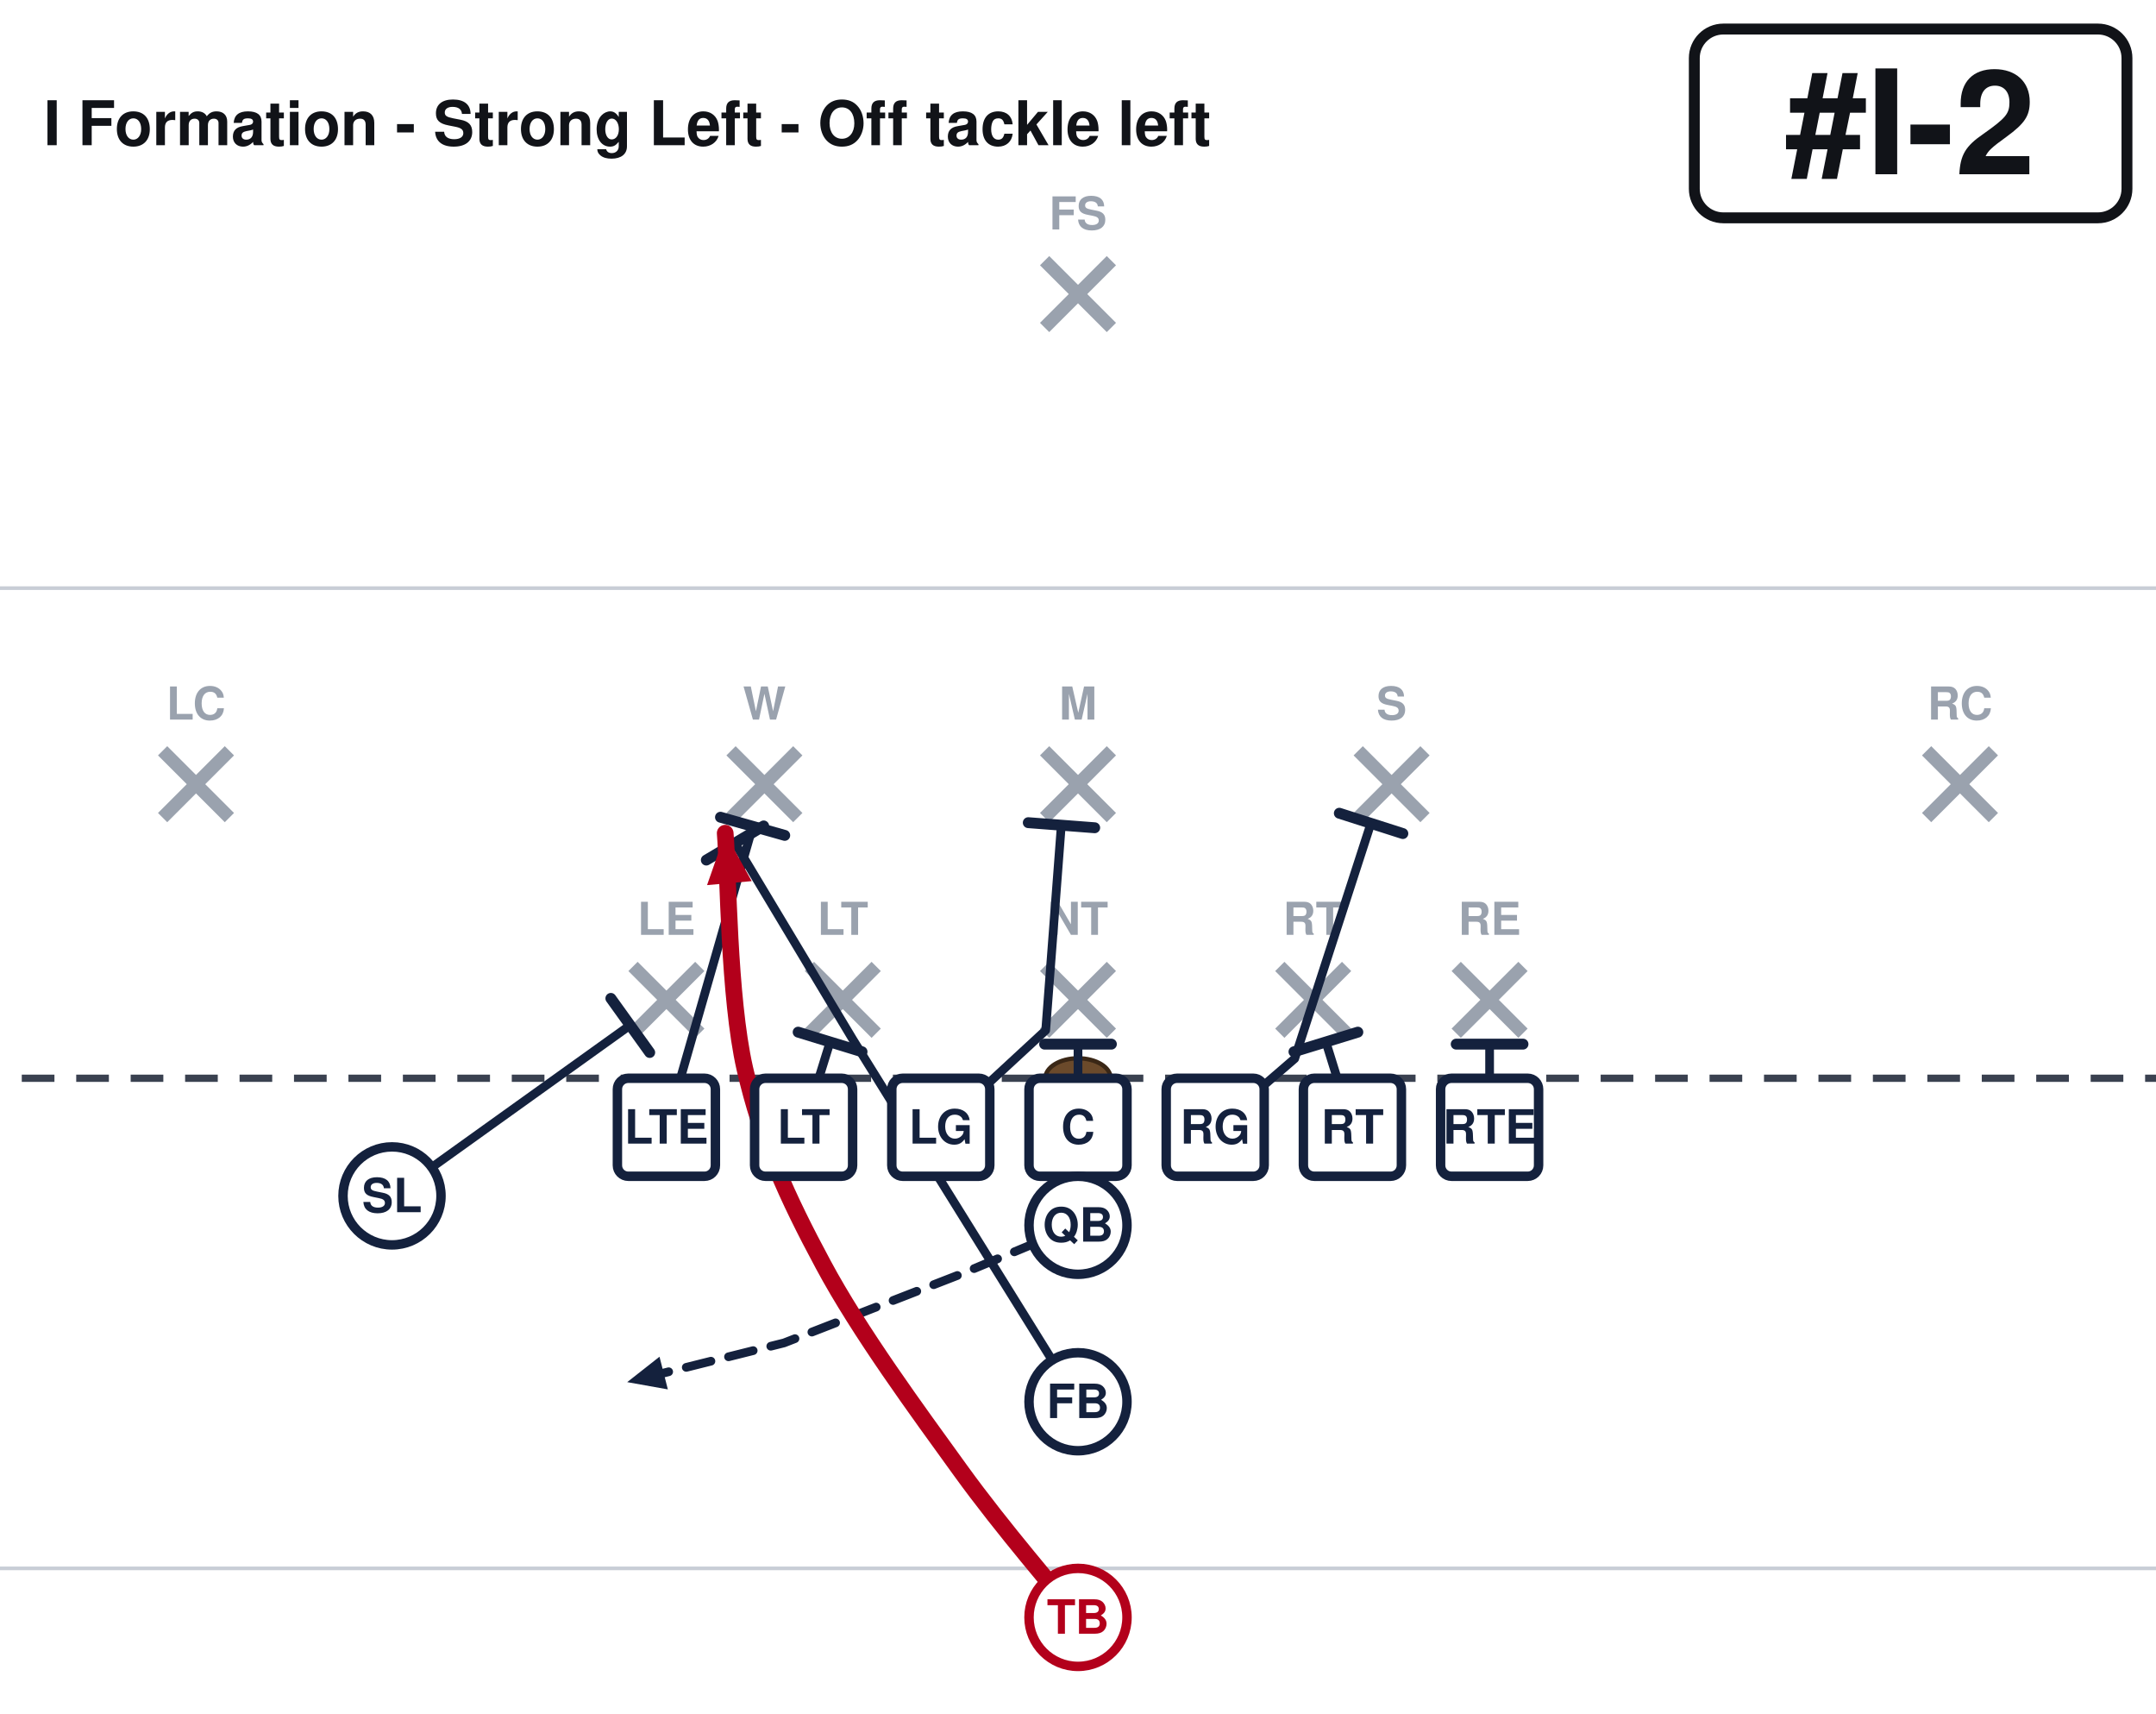
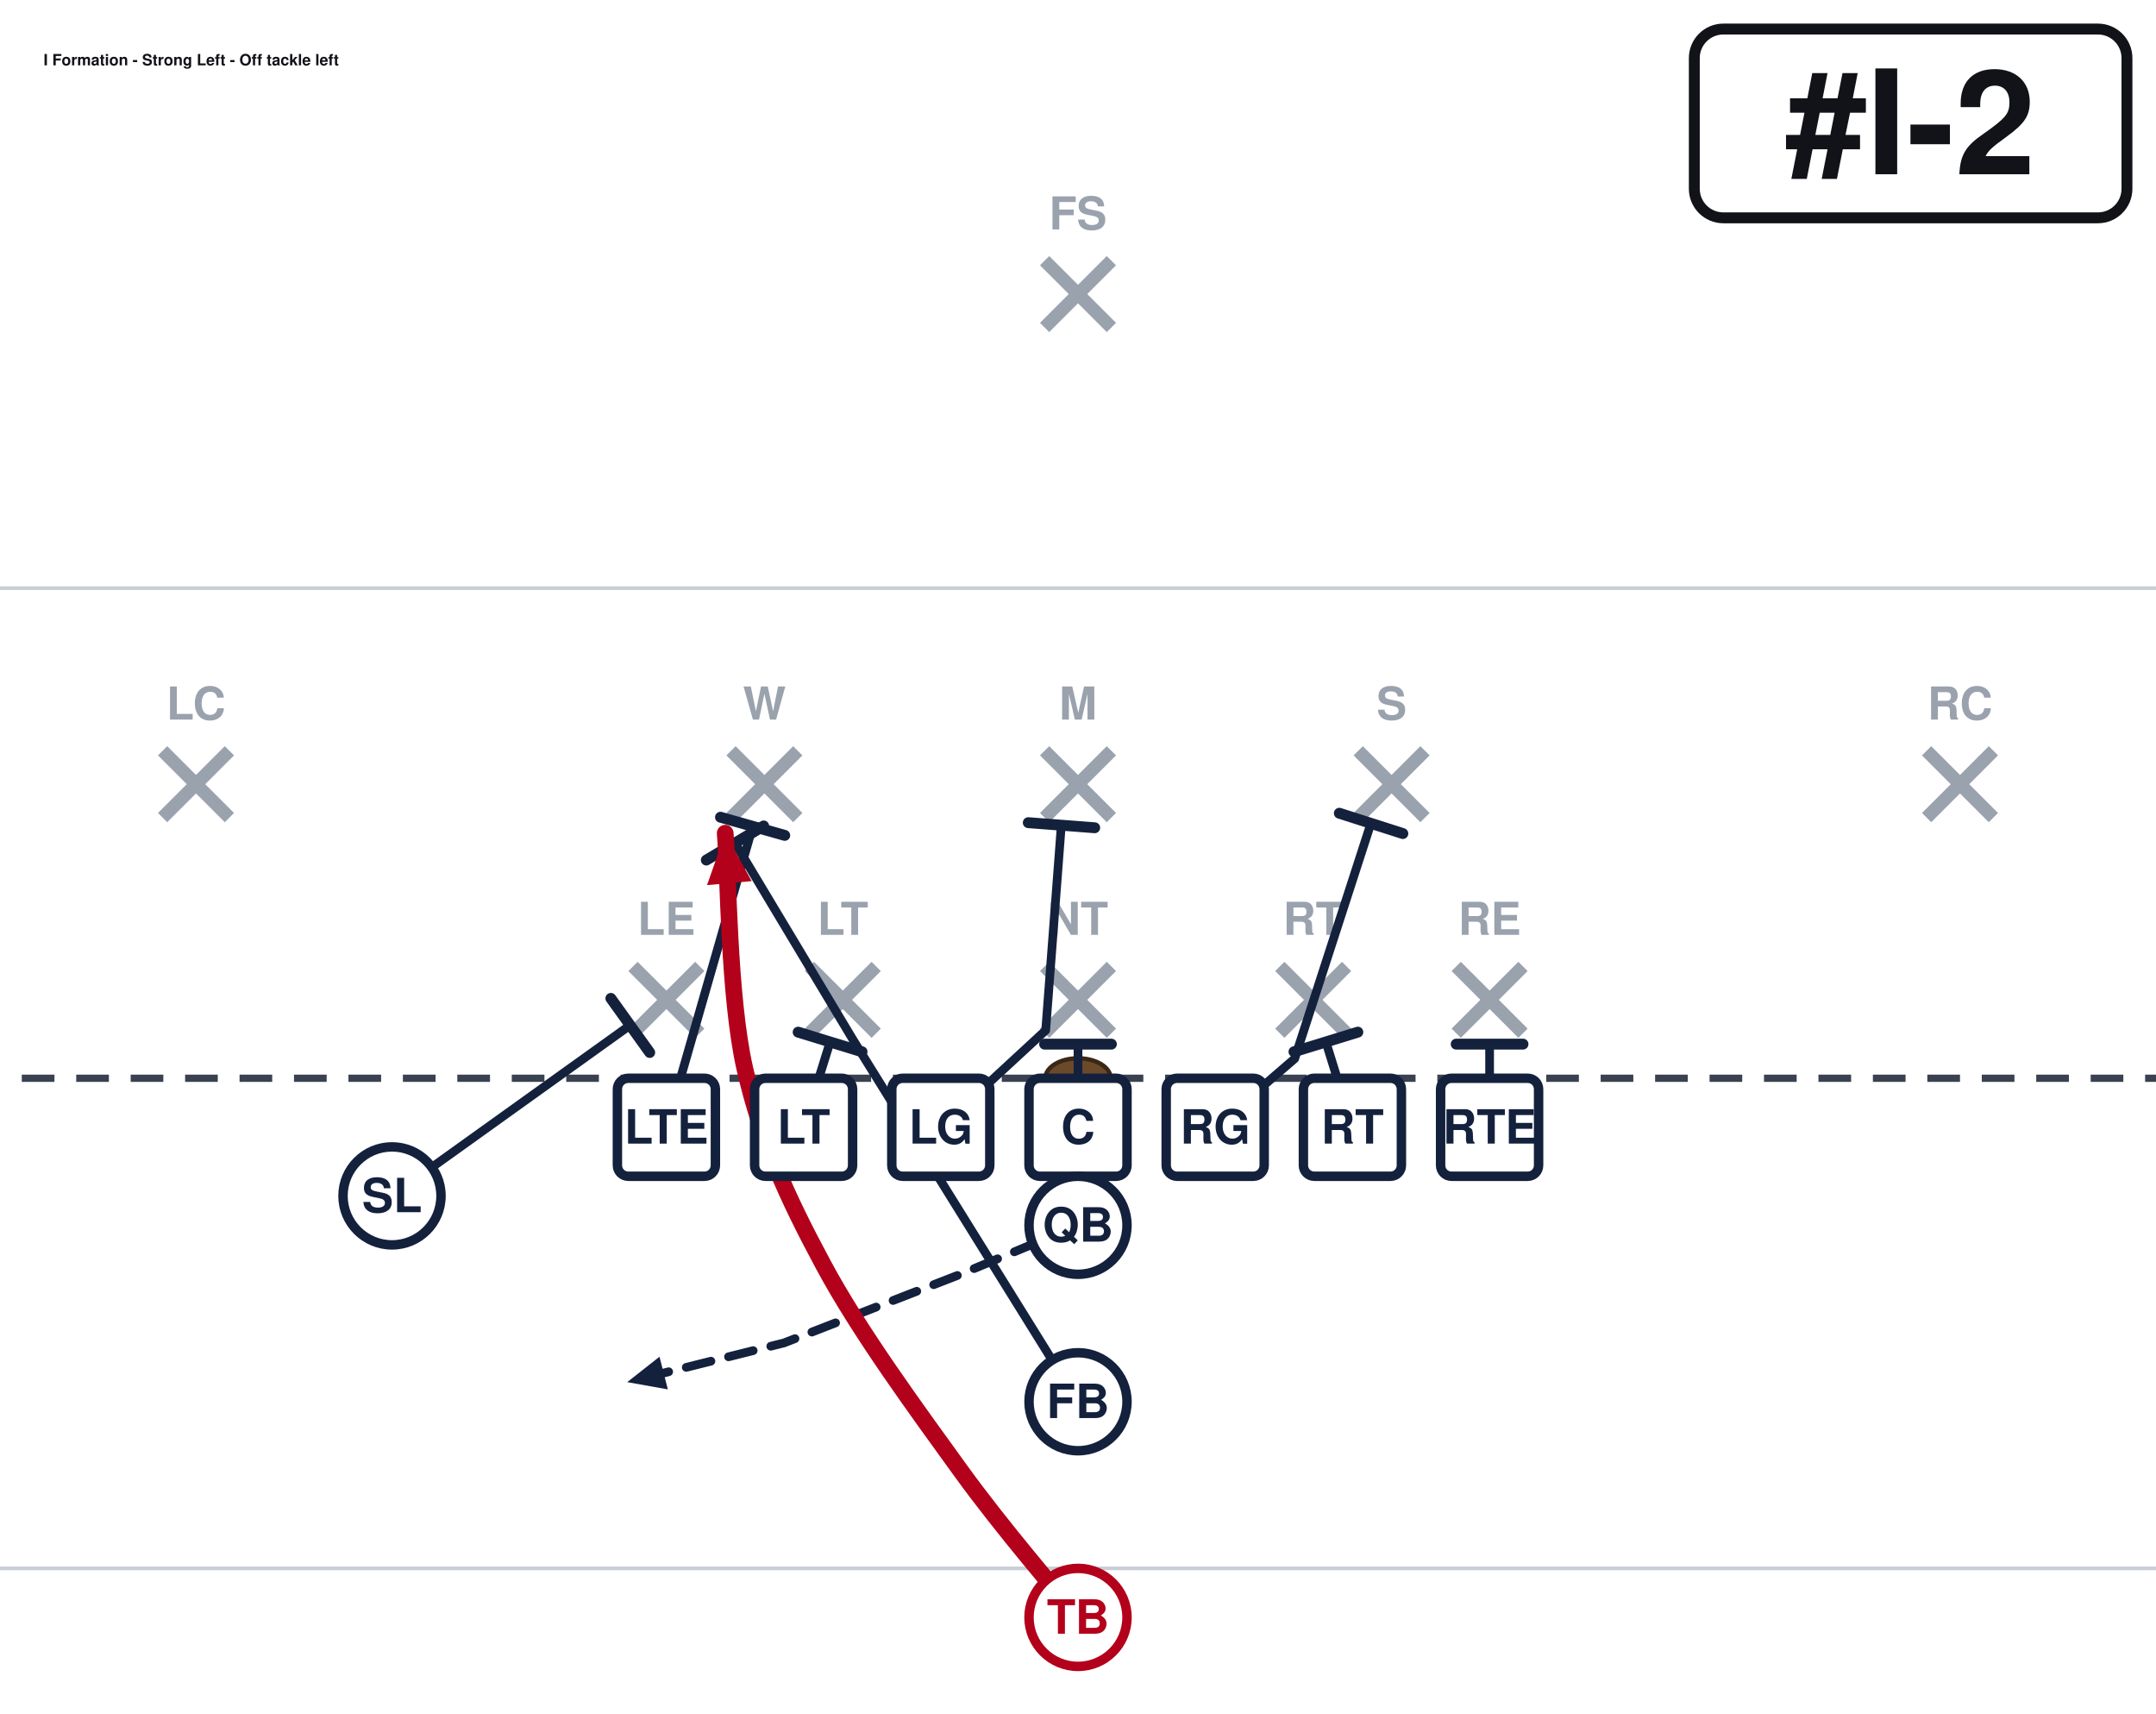
<svg xmlns="http://www.w3.org/2000/svg" width="594" height="472" viewBox="54 27 594 472" font-family="Segoe UI, Helvetica, Arial, sans-serif" role="img">
  <rect x="0" y="0" width="702" height="513" fill="#ffffff" />
  <line x1="0" y1="459.0" x2="702" y2="459.0" stroke="#c8cdd6" stroke-width="1" />
  <line x1="0" y1="189.0" x2="702" y2="189.0" stroke="#c8cdd6" stroke-width="1" />
  <line x1="0" y1="324.0" x2="702" y2="324.0" stroke="#3a4150" stroke-width="2" stroke-dasharray="9 6" />
  <ellipse cx="351.0" cy="324.0" rx="9" ry="5.5" fill="#6b4a2b" stroke="#3a2716" stroke-width="1.2" />
  <line x1="228.4" y1="293.2" x2="246.8" y2="311.6" stroke="#9aa2ae" stroke-width="3.6" />
  <line x1="246.8" y1="293.2" x2="228.4" y2="311.6" stroke="#9aa2ae" stroke-width="3.6" />
  <text x="237.6" y="284.5" text-anchor="middle" font-size="12.5" fill="#9aa2ae" font-weight="600">LE</text>
  <line x1="277.0" y1="293.2" x2="295.4" y2="311.6" stroke="#9aa2ae" stroke-width="3.6" />
  <line x1="295.4" y1="293.2" x2="277.0" y2="311.6" stroke="#9aa2ae" stroke-width="3.6" />
  <text x="286.2" y="284.5" text-anchor="middle" font-size="12.5" fill="#9aa2ae" font-weight="600">LT</text>
  <line x1="341.8" y1="293.2" x2="360.2" y2="311.6" stroke="#9aa2ae" stroke-width="3.6" />
  <line x1="360.2" y1="293.2" x2="341.8" y2="311.6" stroke="#9aa2ae" stroke-width="3.6" />
  <text x="351.0" y="284.5" text-anchor="middle" font-size="12.5" fill="#9aa2ae" font-weight="600">NT</text>
  <line x1="406.6" y1="293.2" x2="425.0" y2="311.6" stroke="#9aa2ae" stroke-width="3.6" />
  <line x1="425.0" y1="293.2" x2="406.6" y2="311.6" stroke="#9aa2ae" stroke-width="3.6" />
  <text x="415.8" y="284.5" text-anchor="middle" font-size="12.5" fill="#9aa2ae" font-weight="600">RT</text>
  <line x1="455.2" y1="293.2" x2="473.6" y2="311.6" stroke="#9aa2ae" stroke-width="3.6" />
  <line x1="473.6" y1="293.2" x2="455.2" y2="311.6" stroke="#9aa2ae" stroke-width="3.6" />
  <text x="464.4" y="284.5" text-anchor="middle" font-size="12.5" fill="#9aa2ae" font-weight="600">RE</text>
  <line x1="255.4" y1="233.8" x2="273.8" y2="252.2" stroke="#9aa2ae" stroke-width="3.6" />
  <line x1="273.8" y1="233.8" x2="255.4" y2="252.2" stroke="#9aa2ae" stroke-width="3.6" />
  <text x="264.6" y="225.2" text-anchor="middle" font-size="12.5" fill="#9aa2ae" font-weight="600">W</text>
  <line x1="341.8" y1="233.8" x2="360.2" y2="252.2" stroke="#9aa2ae" stroke-width="3.6" />
  <line x1="360.2" y1="233.8" x2="341.8" y2="252.2" stroke="#9aa2ae" stroke-width="3.6" />
  <text x="351.0" y="225.2" text-anchor="middle" font-size="12.5" fill="#9aa2ae" font-weight="600">M</text>
  <line x1="428.2" y1="233.8" x2="446.6" y2="252.2" stroke="#9aa2ae" stroke-width="3.6" />
  <line x1="446.6" y1="233.8" x2="428.2" y2="252.2" stroke="#9aa2ae" stroke-width="3.6" />
  <text x="437.4" y="225.2" text-anchor="middle" font-size="12.5" fill="#9aa2ae" font-weight="600">S</text>
  <line x1="98.8" y1="233.8" x2="117.2" y2="252.2" stroke="#9aa2ae" stroke-width="3.6" />
  <line x1="117.2" y1="233.8" x2="98.8" y2="252.2" stroke="#9aa2ae" stroke-width="3.6" />
  <text x="108.0" y="225.2" text-anchor="middle" font-size="12.5" fill="#9aa2ae" font-weight="600">LC</text>
  <line x1="584.8" y1="233.8" x2="603.2" y2="252.2" stroke="#9aa2ae" stroke-width="3.6" />
  <line x1="603.2" y1="233.8" x2="584.8" y2="252.2" stroke="#9aa2ae" stroke-width="3.6" />
  <text x="594.0" y="225.2" text-anchor="middle" font-size="12.5" fill="#9aa2ae" font-weight="600">RC</text>
  <line x1="341.8" y1="98.8" x2="360.2" y2="117.2" stroke="#9aa2ae" stroke-width="3.6" />
  <line x1="360.2" y1="98.8" x2="341.8" y2="117.2" stroke="#9aa2ae" stroke-width="3.6" />
  <text x="351.0" y="90.2" text-anchor="middle" font-size="12.5" fill="#9aa2ae" font-weight="600">FS</text>
  <path d="M464.4,337.5 L464.4,314.6" fill="none" stroke="#14213d" stroke-width="2.4" stroke-linecap="round" stroke-linejoin="round" />
  <line x1="455.2" y1="314.6" x2="473.6" y2="314.6" stroke="#14213d" stroke-width="3.0" stroke-linecap="round" />
  <path d="M426.6,337.5 L419.3,314.0" fill="none" stroke="#14213d" stroke-width="2.4" stroke-linecap="round" stroke-linejoin="round" />
  <line x1="410.5" y1="316.7" x2="428.1" y2="311.3" stroke="#14213d" stroke-width="3.0" stroke-linecap="round" />
  <path d="M388.8,337.5 L410.7,318.6 L431.7,253.8" fill="none" stroke="#14213d" stroke-width="2.4" stroke-linecap="round" stroke-linejoin="round" />
  <line x1="423.0" y1="251.0" x2="440.5" y2="256.6" stroke="#14213d" stroke-width="3.0" stroke-linecap="round" />
  <path d="M351.0,337.5 L351.0,314.6" fill="none" stroke="#14213d" stroke-width="2.4" stroke-linecap="round" stroke-linejoin="round" />
  <line x1="341.8" y1="314.6" x2="360.2" y2="314.6" stroke="#14213d" stroke-width="3.0" stroke-linecap="round" />
  <path d="M313.2,337.5 L342.1,310.8 L346.4,254.3" fill="none" stroke="#14213d" stroke-width="2.4" stroke-linecap="round" stroke-linejoin="round" />
  <line x1="337.3" y1="253.6" x2="355.6" y2="255.0" stroke="#14213d" stroke-width="3.0" stroke-linecap="round" />
  <path d="M275.4,337.5 L282.7,314.0" fill="none" stroke="#14213d" stroke-width="2.4" stroke-linecap="round" stroke-linejoin="round" />
  <line x1="273.9" y1="311.3" x2="291.5" y2="316.7" stroke="#14213d" stroke-width="3.0" stroke-linecap="round" />
  <path d="M237.6,337.5 L261.4,254.6" fill="none" stroke="#14213d" stroke-width="2.4" stroke-linecap="round" stroke-linejoin="round" />
  <line x1="252.5" y1="252.1" x2="270.2" y2="257.1" stroke="#14213d" stroke-width="3.0" stroke-linecap="round" />
  <path d="M162.0,356.4 L227.6,309.4" fill="none" stroke="#14213d" stroke-width="2.4" stroke-linecap="round" stroke-linejoin="round" />
  <line x1="222.3" y1="302.0" x2="233.0" y2="316.9" stroke="#14213d" stroke-width="3.0" stroke-linecap="round" />
  <path d="M351.0,364.5 L318.6,378.0 L270.0,396.9 L226.8,407.7" fill="none" stroke="#14213d" stroke-width="2.4" stroke-linecap="round" stroke-linejoin="round" stroke-dasharray="7 5" />
  <polygon points="226.8,407.7 235.7,400.7 238.0,409.7" fill="#14213d" />
  <path d="M351.0,413.1 L288.9,313.2 L256.5,259.2" fill="none" stroke="#14213d" stroke-width="2.4" stroke-linecap="round" stroke-linejoin="round" />
  <line x1="248.6" y1="263.9" x2="264.4" y2="254.5" stroke="#14213d" stroke-width="3.0" stroke-linecap="round" />
  <path d="M351.0,472.5 C345.6,465.8 330.3,448.2 318.6,432.0 C306.9,415.8 290.7,393.8 280.8,375.3 C270.9,356.9 263.7,341.1 259.2,321.3 C254.7,301.5 254.7,267.3 253.8,256.5" fill="none" stroke="#b3001b" stroke-width="4.6" stroke-linecap="round" stroke-linejoin="round" />
  <polygon points="253.8,256.5 261.1,269.7 248.8,270.8" fill="#b3001b" />
  <rect x="224.1" y="324.0" width="27.0" height="27.0" rx="3" fill="#ffffff" stroke="#14213d" stroke-width="2.6" />
  <text x="237.6" y="342.0" text-anchor="middle" font-size="13" font-weight="700" fill="#14213d">LTE</text>
  <rect x="261.9" y="324.0" width="27.0" height="27.0" rx="3" fill="#ffffff" stroke="#14213d" stroke-width="2.6" />
  <text x="275.4" y="342.0" text-anchor="middle" font-size="13" font-weight="700" fill="#14213d">LT</text>
  <rect x="299.7" y="324.0" width="27.0" height="27.0" rx="3" fill="#ffffff" stroke="#14213d" stroke-width="2.6" />
  <text x="313.2" y="342.0" text-anchor="middle" font-size="13" font-weight="700" fill="#14213d">LG</text>
  <rect x="337.5" y="324.0" width="27.0" height="27.0" rx="3" fill="#ffffff" stroke="#14213d" stroke-width="2.6" />
  <text x="351.0" y="342.0" text-anchor="middle" font-size="13" font-weight="700" fill="#14213d">C</text>
  <rect x="375.3" y="324.0" width="27.0" height="27.0" rx="3" fill="#ffffff" stroke="#14213d" stroke-width="2.6" />
  <text x="388.8" y="342.0" text-anchor="middle" font-size="13" font-weight="700" fill="#14213d">RG</text>
  <rect x="413.1" y="324.0" width="27.0" height="27.0" rx="3" fill="#ffffff" stroke="#14213d" stroke-width="2.6" />
  <text x="426.6" y="342.0" text-anchor="middle" font-size="13" font-weight="700" fill="#14213d">RT</text>
  <rect x="450.9" y="324.0" width="27.0" height="27.0" rx="3" fill="#ffffff" stroke="#14213d" stroke-width="2.6" />
  <text x="464.4" y="342.0" text-anchor="middle" font-size="13" font-weight="700" fill="#14213d">RTE</text>
  <circle cx="162.0" cy="356.4" r="13.5" fill="#ffffff" stroke="#14213d" stroke-width="2.6" />
  <text x="162.0" y="360.9" text-anchor="middle" font-size="13" font-weight="700" fill="#14213d">SL</text>
  <circle cx="351.0" cy="364.5" r="13.5" fill="#ffffff" stroke="#14213d" stroke-width="2.6" />
  <text x="351.0" y="369.0" text-anchor="middle" font-size="13" font-weight="700" fill="#14213d">QB</text>
  <circle cx="351.0" cy="413.1" r="13.5" fill="#ffffff" stroke="#14213d" stroke-width="2.6" />
  <text x="351.0" y="417.6" text-anchor="middle" font-size="13" font-weight="700" fill="#14213d">FB</text>
  <circle cx="351.0" cy="472.5" r="13.5" fill="#ffffff" stroke="#b3001b" stroke-width="2.6" />
  <text x="351.0" y="477.0" text-anchor="middle" font-size="13" font-weight="700" fill="#b3001b">TB</text>
  <rect x="520.8" y="35.0" width="119.2" height="52.0" rx="8" fill="#ffffff" stroke="#111318" stroke-width="3" />
  <text x="580.4" y="75.0" text-anchor="middle" font-size="40" font-weight="800" fill="#111318">#I-2</text>
-   <text x="66.0" y="67.0" font-size="17.0" font-weight="700" fill="#111318">I Formation - Strong Left - Off tackle left</text>
+   <text x="66.0" y="45.0" font-size="4.3" font-weight="700" fill="#111318">I Formation - Strong Left - Off tackle left</text>
</svg>
